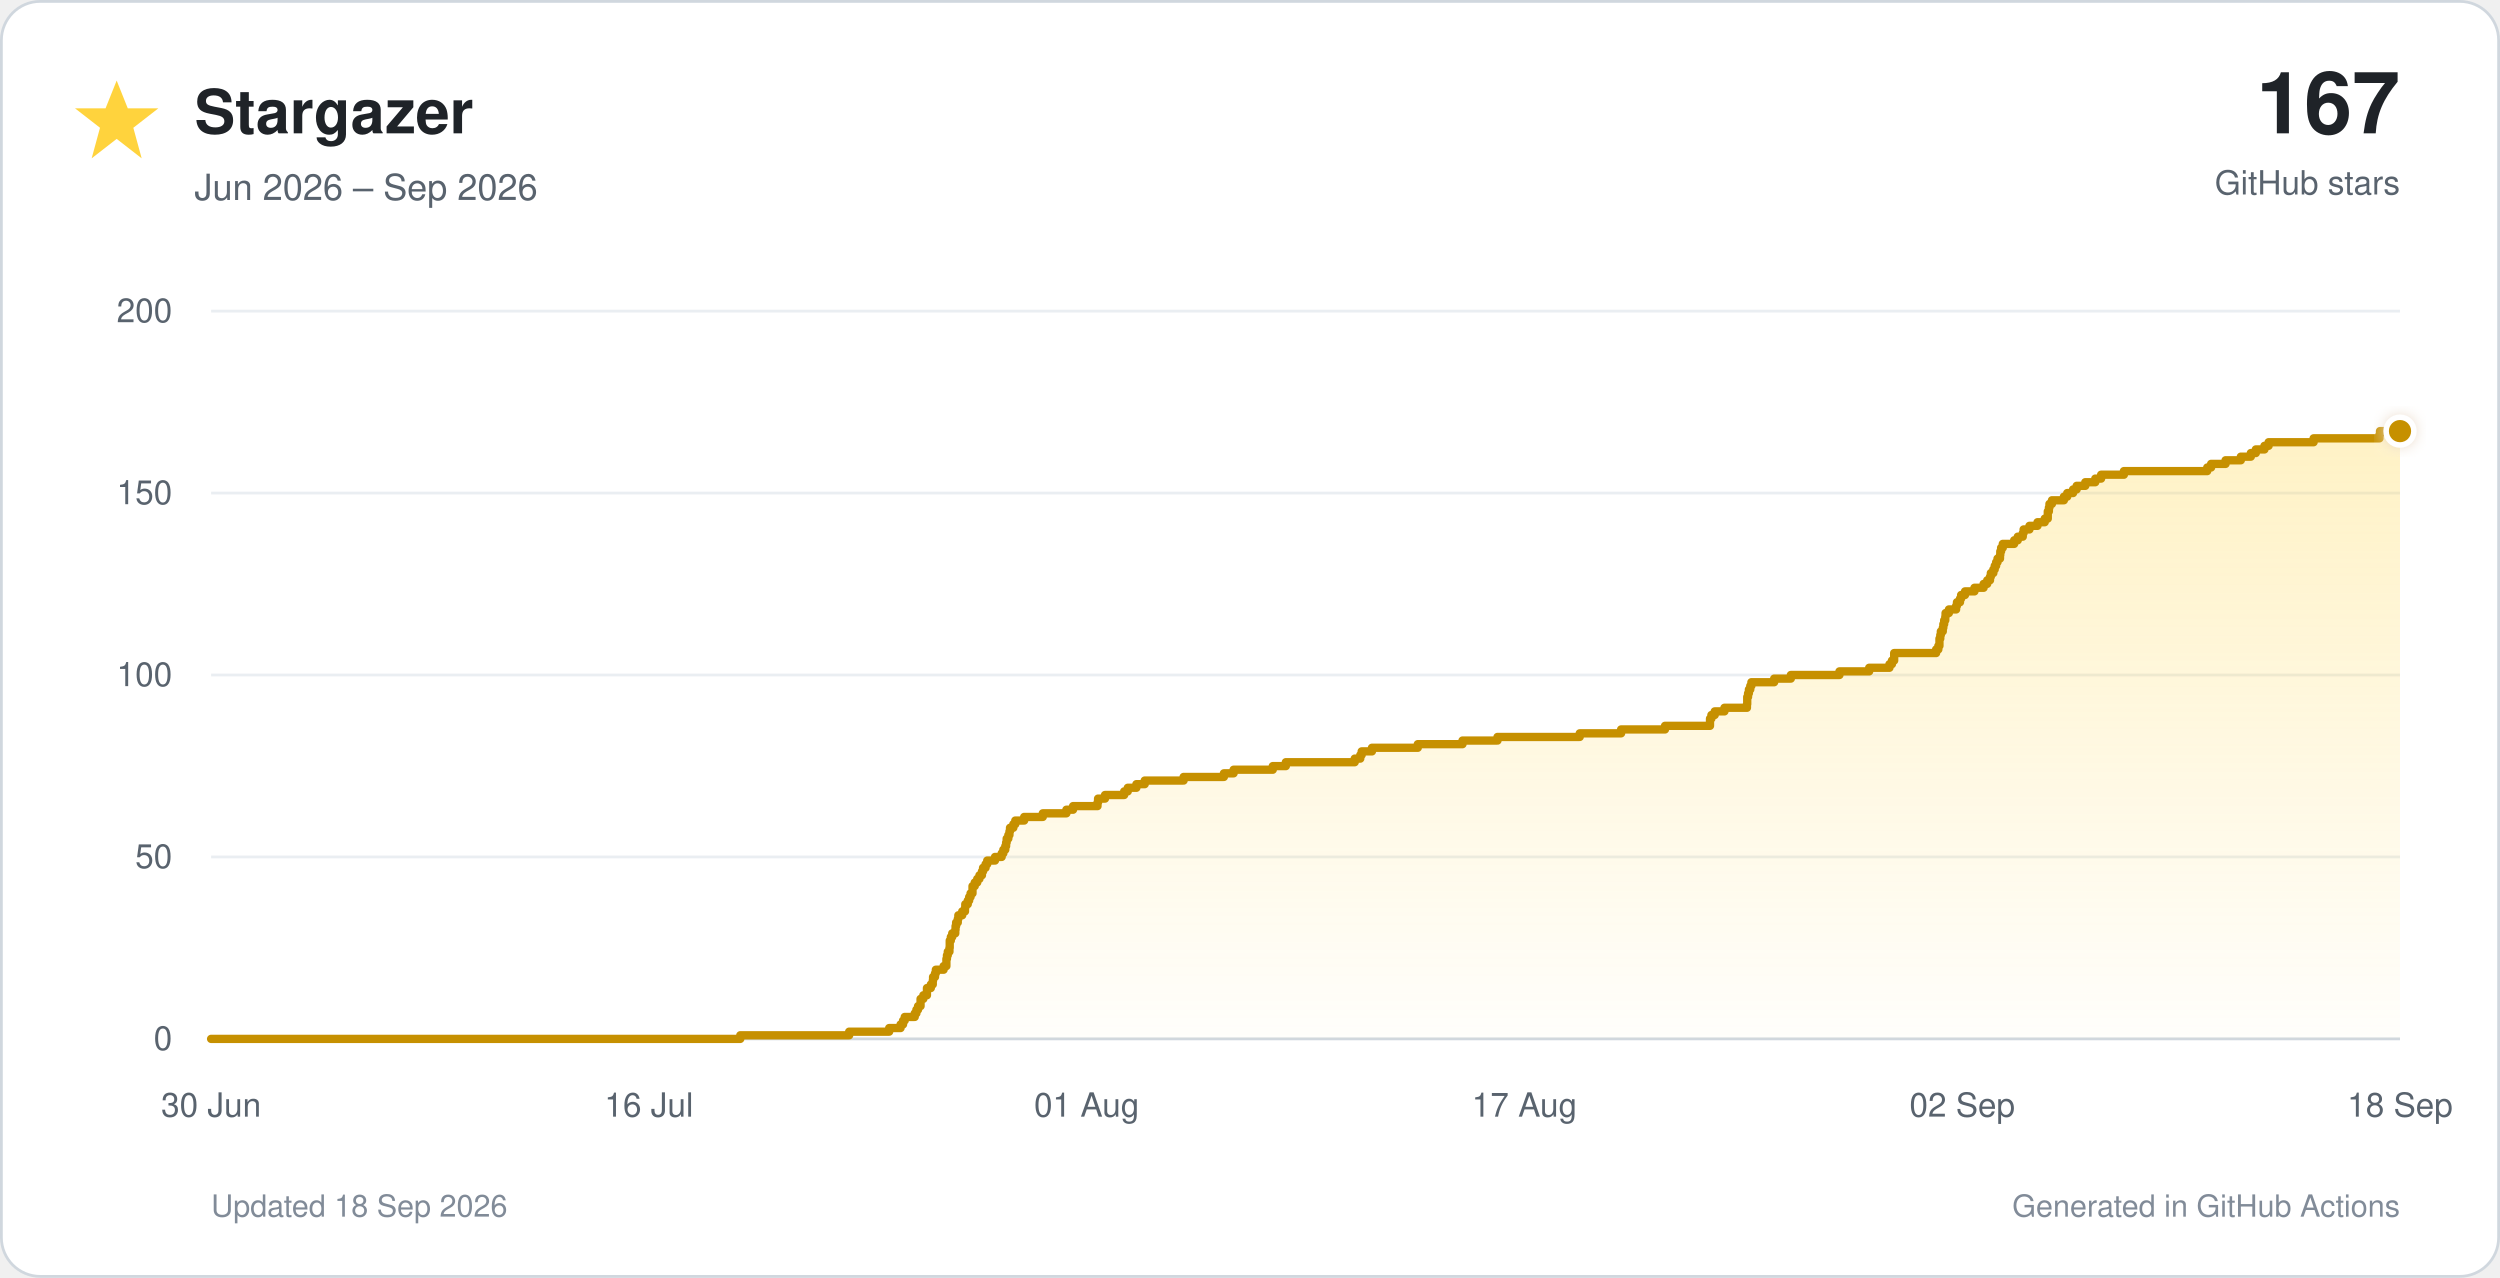
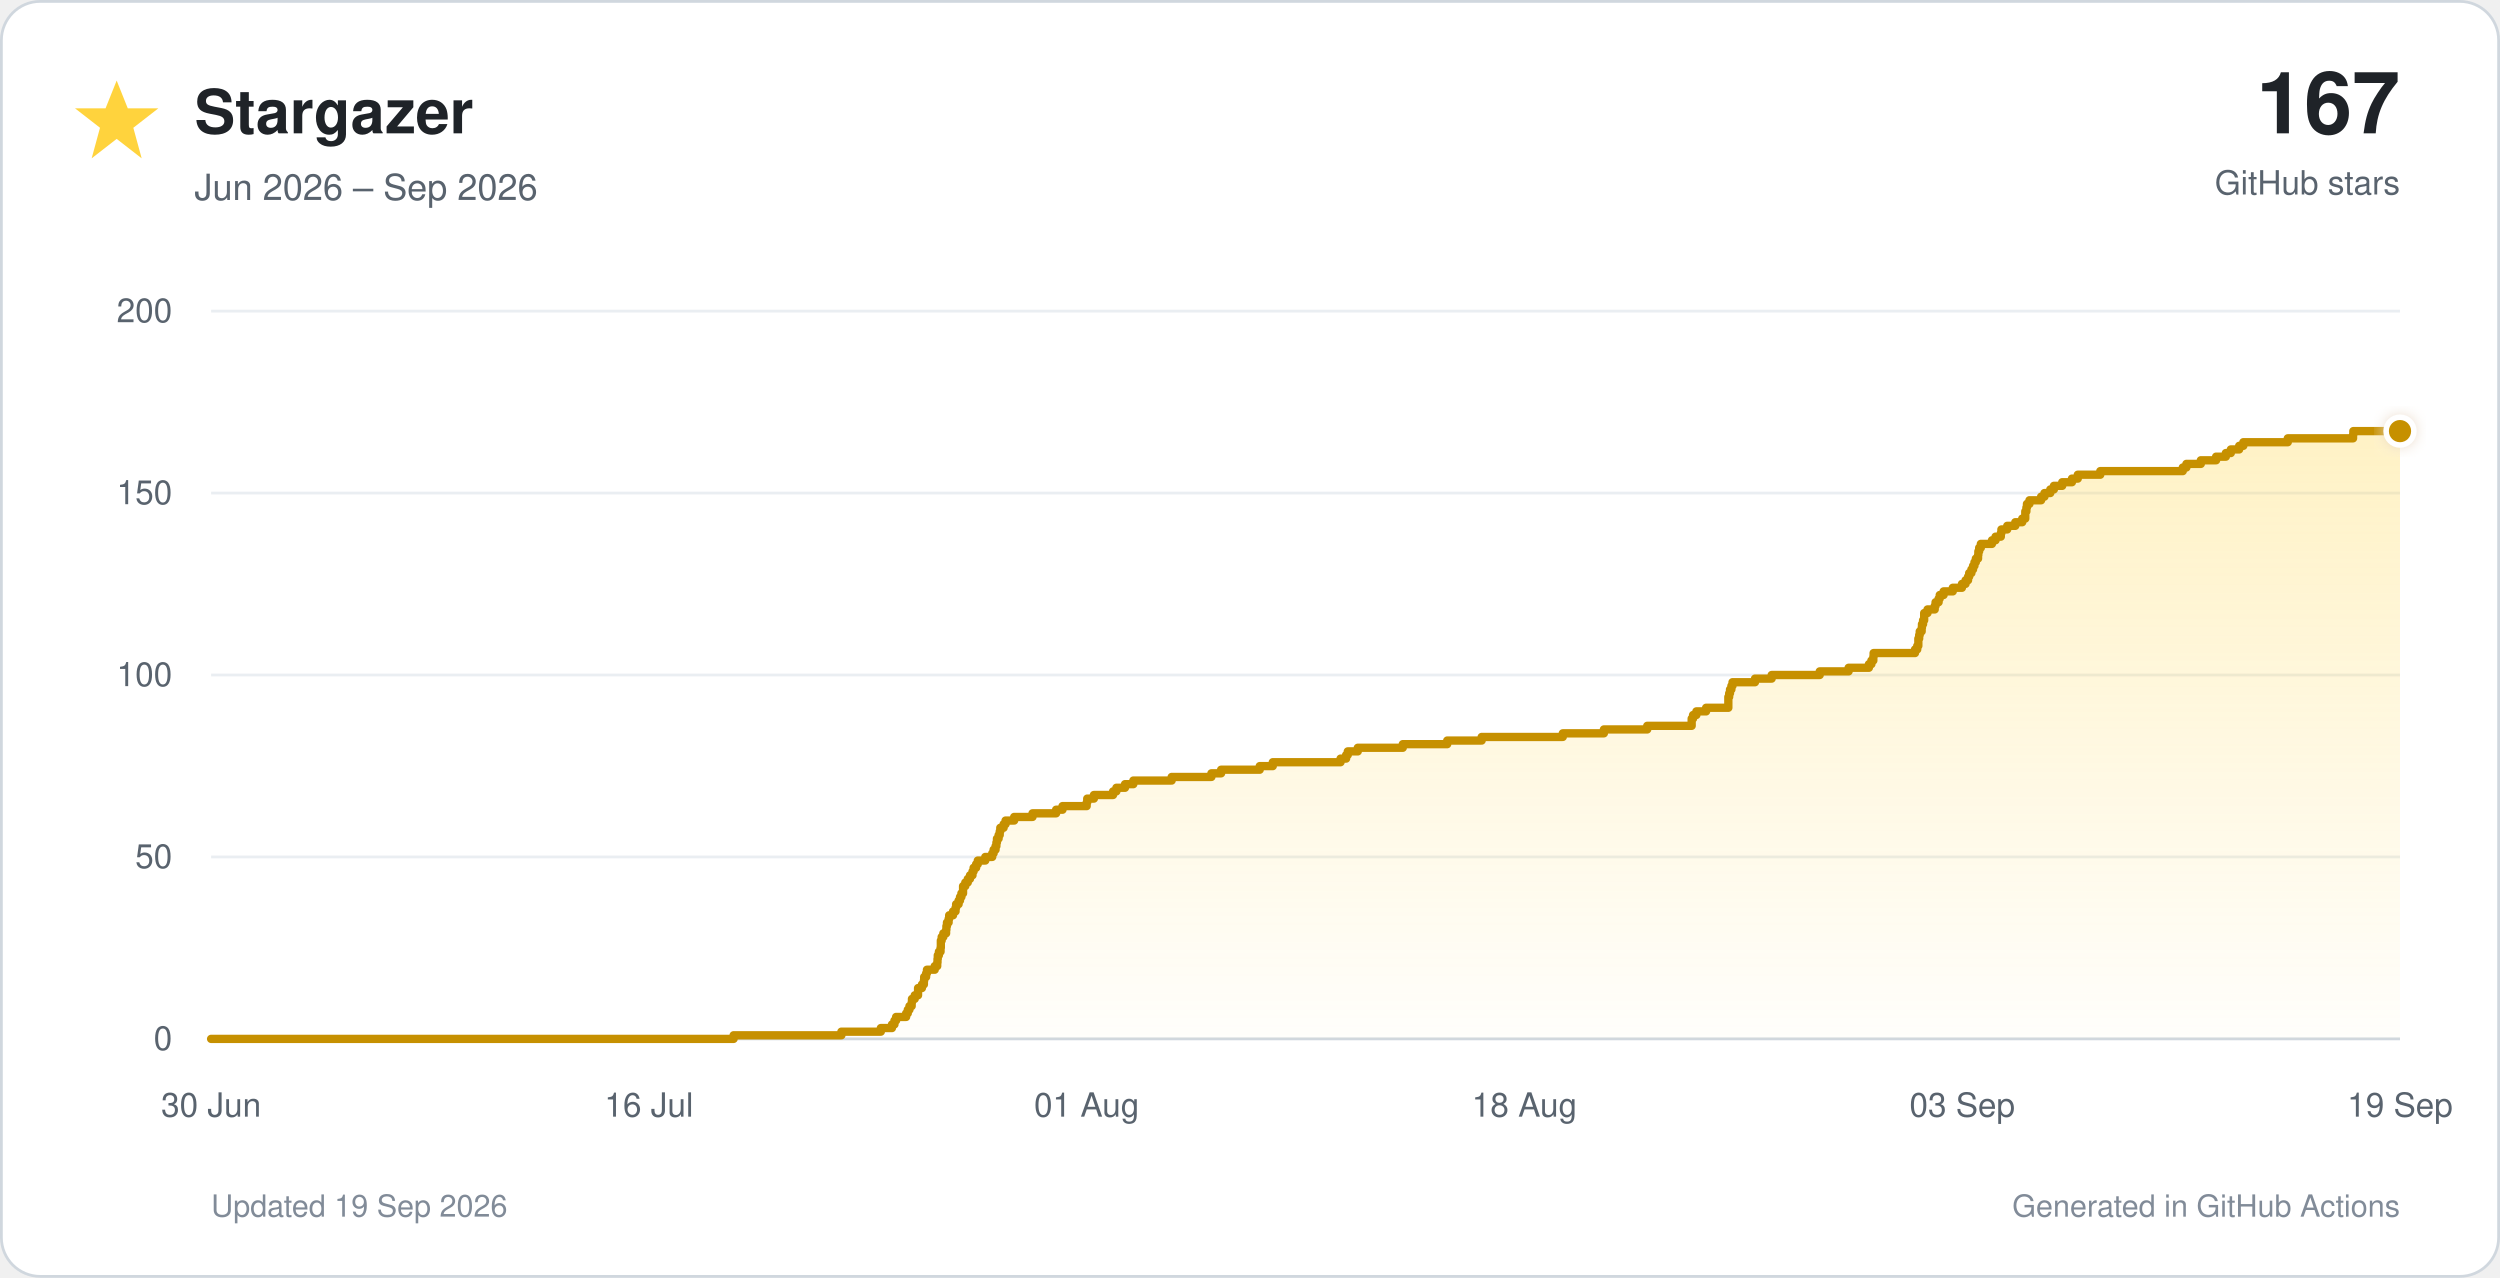
<svg xmlns="http://www.w3.org/2000/svg" viewBox="0 0 900 460" role="img">
  <defs>
    <linearGradient id="star-fill" x1="0" y1="0" x2="0" y2="1">
      <stop offset="0%" stop-color="#ffd33d" stop-opacity="0.30" />
      <stop offset="100%" stop-color="#ffd33d" stop-opacity="0.02" />
    </linearGradient>
    <filter id="glow" x="-40%" y="-40%" width="180%" height="180%">
      <feGaussianBlur stdDeviation="3" result="blur" />
      <feMerge>
        <feMergeNode in="blur" />
        <feMergeNode in="SourceGraphic" />
      </feMerge>
    </filter>
  </defs>
  <style>
    text { font-family: -apple-system, BlinkMacSystemFont, 'Segoe UI', Helvetica, Arial, sans-serif; }
    .tick { fill: #59636e; font-size: 12px; }
  </style>
  <rect x="0.5" y="0.5" width="899" height="459" rx="14" fill="#ffffff" stroke="#d0d7de" />
  <polygon points="42,29 46,39 57,39 48,46 51,57 42,50 33,57 36,46 27,39 38,39" fill="#ffd33d" />
  <text x="70" y="48" font-size="22" font-weight="700" fill="#1f2328">Stargazer</text>
  <text x="70" y="72" font-size="13" fill="#59636e">Jun 2026 – Sep 2026</text>
  <text x="864" y="48" text-anchor="end" font-size="31" font-weight="750" fill="#1f2328">167</text>
  <text x="864" y="70" text-anchor="end" font-size="12" fill="#59636e">GitHub stars</text>
  <line x1="76" y1="374.0" x2="864" y2="374.0" stroke="#d0d7de" stroke-width="1" />
  <text x="62" y="378.0" text-anchor="end" class="tick">0</text>
  <line x1="76" y1="308.5" x2="864" y2="308.5" stroke="#eaeef2" stroke-width="1" />
  <text x="62" y="312.5" text-anchor="end" class="tick">50</text>
  <line x1="76" y1="243.0" x2="864" y2="243.0" stroke="#eaeef2" stroke-width="1" />
  <text x="62" y="247.0" text-anchor="end" class="tick">100</text>
  <line x1="76" y1="177.5" x2="864" y2="177.5" stroke="#eaeef2" stroke-width="1" />
  <text x="62" y="181.5" text-anchor="end" class="tick">150</text>
  <line x1="76" y1="112.0" x2="864" y2="112.0" stroke="#eaeef2" stroke-width="1" />
  <text x="62" y="116.0" text-anchor="end" class="tick">200</text>
  <text x="76.0" y="402" text-anchor="middle" class="tick">30 Jun</text>
  <text x="233.6" y="402" text-anchor="middle" class="tick">16 Jul</text>
  <text x="391.2" y="402" text-anchor="middle" class="tick">01 Aug</text>
-   <text x="548.8" y="402" text-anchor="middle" class="tick">17 Aug</text>
-   <text x="706.4" y="402" text-anchor="middle" class="tick">02 Sep</text>
-   <text x="864.0" y="402" text-anchor="middle" class="tick">18 Sep</text>
-   <path d="M 76.0 374.0 H 266.5 V 372.7 H 305.7 V 371.4 H 320.1 V 370.1 H 324.2 V 368.8 H 325.1 V 367.4 H 325.7 V 366.1 H 329.3 V 364.8 H 329.9 V 363.5 H 330.5 V 362.2 H 331.4 V 360.9 H 331.4 V 359.6 H 332.4 V 358.3 H 333.7 V 357.0 H 333.7 V 355.7 H 335.1 V 354.4 H 335.8 V 353.0 H 335.9 V 351.7 H 336.6 V 350.4 H 336.9 V 349.1 H 339.7 V 347.8 H 340.7 V 346.5 H 340.7 V 345.2 H 340.9 V 343.9 H 341.2 V 342.6 H 341.8 V 341.2 H 341.9 V 339.9 H 341.9 V 338.6 H 342.3 V 337.3 H 342.8 V 336.0 H 343.9 V 334.7 H 344.0 V 333.4 H 344.2 V 332.1 H 344.8 V 330.8 H 345.0 V 329.5 H 346.4 V 328.1 H 347.4 V 326.8 H 347.5 V 325.5 H 348.4 V 324.2 H 348.9 V 322.9 H 349.4 V 321.6 H 350.1 V 320.3 H 350.1 V 319.0 H 350.9 V 317.7 H 351.8 V 316.4 H 352.6 V 315.1 H 353.5 V 313.7 H 353.9 V 312.4 H 354.8 V 311.1 H 355.4 V 309.8 H 358.2 V 308.5 H 360.6 V 307.2 H 361.2 V 305.9 H 361.9 V 304.6 H 362.2 V 303.3 H 362.4 V 301.9 H 363.0 V 300.6 H 363.4 V 299.3 H 363.6 V 298.0 H 364.8 V 296.7 H 365.5 V 295.4 H 368.7 V 294.1 H 375.4 V 292.8 H 383.9 V 291.5 H 386.3 V 290.2 H 395.1 V 288.9 H 395.3 V 287.5 H 397.8 V 286.2 H 404.7 V 284.9 H 406.0 V 283.6 H 409.1 V 282.3 H 412.1 V 281.0 H 426.1 V 279.7 H 440.6 V 278.4 H 444.1 V 277.1 H 458.2 V 275.8 H 462.9 V 274.4 H 487.7 V 273.1 H 489.7 V 271.8 H 490.2 V 270.5 H 493.9 V 269.2 H 510.4 V 267.9 H 526.5 V 266.6 H 539.1 V 265.3 H 568.7 V 264.0 H 583.6 V 262.6 H 599.4 V 261.3 H 615.6 V 260.0 H 615.6 V 258.7 H 616.1 V 257.4 H 617.3 V 256.1 H 620.8 V 254.8 H 628.9 V 253.5 H 629.0 V 252.2 H 629.0 V 250.9 H 629.3 V 249.6 H 629.6 V 248.2 H 630.1 V 246.9 H 630.5 V 245.6 H 638.7 V 244.3 H 644.7 V 243.0 H 662.2 V 241.7 H 672.9 V 240.4 H 680.2 V 239.1 H 681.1 V 237.8 H 681.9 V 236.4 H 681.9 V 235.1 H 697.0 V 233.8 H 697.8 V 232.5 H 698.2 V 231.2 H 698.2 V 229.9 H 698.5 V 228.6 H 698.7 V 227.3 H 699.4 V 226.0 H 699.6 V 224.7 H 699.9 V 223.3 H 700.3 V 222.0 H 700.4 V 220.7 H 701.6 V 219.4 H 704.2 V 218.1 H 704.5 V 216.8 H 705.6 V 215.5 H 706.0 V 214.2 H 707.4 V 212.9 H 710.8 V 211.6 H 714.1 V 210.2 H 715.4 V 208.9 H 716.4 V 207.6 H 716.7 V 206.3 H 717.6 V 205.0 H 718.1 V 203.7 H 718.6 V 202.4 H 719.1 V 201.1 H 720.0 V 199.8 H 720.1 V 198.5 H 720.4 V 197.2 H 721.0 V 195.8 H 725.1 V 194.5 H 726.4 V 193.2 H 728.2 V 191.9 H 728.5 V 190.6 H 730.6 V 189.3 H 733.5 V 188.0 H 736.1 V 186.7 H 737.2 V 185.4 H 737.2 V 184.1 H 737.6 V 182.7 H 737.8 V 181.4 H 738.7 V 180.1 H 743.0 V 178.8 H 744.2 V 177.5 H 746.3 V 176.2 H 747.6 V 174.9 H 750.7 V 173.6 H 754.3 V 172.3 H 756.4 V 170.9 H 764.6 V 169.6 H 794.6 V 168.3 H 796.0 V 167.0 H 801.2 V 165.7 H 806.7 V 164.4 H 810.3 V 163.1 H 812.1 V 161.8 H 815.2 V 160.5 H 816.7 V 159.2 H 832.9 V 157.8 H 856.6 V 156.5 H 856.8 V 155.2 H 864.0 V 374 H 76.0 Z" fill="url(#star-fill)" />
-   <path d="M 76.0 374.0 H 266.5 V 372.7 H 305.7 V 371.4 H 320.1 V 370.1 H 324.2 V 368.8 H 325.1 V 367.4 H 325.7 V 366.1 H 329.3 V 364.8 H 329.9 V 363.5 H 330.5 V 362.2 H 331.4 V 360.9 H 331.4 V 359.6 H 332.4 V 358.3 H 333.7 V 357.0 H 333.7 V 355.7 H 335.1 V 354.4 H 335.8 V 353.0 H 335.9 V 351.7 H 336.6 V 350.4 H 336.9 V 349.1 H 339.7 V 347.8 H 340.7 V 346.5 H 340.7 V 345.2 H 340.9 V 343.9 H 341.2 V 342.6 H 341.8 V 341.2 H 341.9 V 339.9 H 341.9 V 338.6 H 342.3 V 337.3 H 342.8 V 336.0 H 343.9 V 334.7 H 344.0 V 333.4 H 344.2 V 332.1 H 344.8 V 330.8 H 345.0 V 329.5 H 346.4 V 328.1 H 347.4 V 326.8 H 347.5 V 325.5 H 348.4 V 324.2 H 348.9 V 322.9 H 349.4 V 321.6 H 350.1 V 320.3 H 350.1 V 319.0 H 350.9 V 317.7 H 351.8 V 316.4 H 352.6 V 315.1 H 353.5 V 313.7 H 353.9 V 312.4 H 354.8 V 311.1 H 355.4 V 309.8 H 358.2 V 308.5 H 360.6 V 307.2 H 361.2 V 305.9 H 361.9 V 304.6 H 362.2 V 303.3 H 362.4 V 301.9 H 363.0 V 300.6 H 363.4 V 299.3 H 363.6 V 298.0 H 364.8 V 296.7 H 365.5 V 295.4 H 368.7 V 294.1 H 375.4 V 292.8 H 383.9 V 291.5 H 386.3 V 290.2 H 395.1 V 288.9 H 395.3 V 287.5 H 397.8 V 286.2 H 404.7 V 284.9 H 406.0 V 283.6 H 409.1 V 282.3 H 412.1 V 281.0 H 426.1 V 279.7 H 440.6 V 278.4 H 444.1 V 277.1 H 458.2 V 275.8 H 462.9 V 274.4 H 487.7 V 273.1 H 489.7 V 271.8 H 490.2 V 270.5 H 493.9 V 269.2 H 510.4 V 267.9 H 526.5 V 266.6 H 539.1 V 265.3 H 568.7 V 264.0 H 583.6 V 262.6 H 599.4 V 261.3 H 615.6 V 260.0 H 615.6 V 258.7 H 616.1 V 257.4 H 617.3 V 256.1 H 620.8 V 254.8 H 628.9 V 253.5 H 629.0 V 252.2 H 629.0 V 250.9 H 629.3 V 249.6 H 629.6 V 248.2 H 630.1 V 246.9 H 630.5 V 245.6 H 638.7 V 244.3 H 644.7 V 243.0 H 662.2 V 241.7 H 672.9 V 240.4 H 680.2 V 239.1 H 681.1 V 237.8 H 681.9 V 236.4 H 681.9 V 235.1 H 697.0 V 233.8 H 697.8 V 232.5 H 698.2 V 231.2 H 698.2 V 229.9 H 698.5 V 228.6 H 698.7 V 227.3 H 699.4 V 226.0 H 699.6 V 224.7 H 699.9 V 223.3 H 700.3 V 222.0 H 700.4 V 220.7 H 701.6 V 219.4 H 704.2 V 218.1 H 704.5 V 216.8 H 705.6 V 215.5 H 706.0 V 214.2 H 707.4 V 212.9 H 710.8 V 211.6 H 714.1 V 210.2 H 715.4 V 208.9 H 716.4 V 207.6 H 716.7 V 206.3 H 717.6 V 205.0 H 718.1 V 203.7 H 718.6 V 202.4 H 719.1 V 201.1 H 720.0 V 199.8 H 720.1 V 198.5 H 720.4 V 197.2 H 721.0 V 195.8 H 725.1 V 194.5 H 726.4 V 193.2 H 728.2 V 191.9 H 728.5 V 190.6 H 730.6 V 189.3 H 733.5 V 188.0 H 736.1 V 186.7 H 737.2 V 185.4 H 737.2 V 184.1 H 737.6 V 182.7 H 737.8 V 181.4 H 738.7 V 180.1 H 743.0 V 178.8 H 744.2 V 177.5 H 746.3 V 176.2 H 747.6 V 174.9 H 750.7 V 173.6 H 754.3 V 172.3 H 756.4 V 170.9 H 764.6 V 169.6 H 794.6 V 168.3 H 796.0 V 167.0 H 801.2 V 165.7 H 806.7 V 164.4 H 810.3 V 163.1 H 812.1 V 161.8 H 815.2 V 160.5 H 816.7 V 159.2 H 832.9 V 157.8 H 856.6 V 156.5 H 856.8 V 155.2 H 864.0" fill="none" stroke="#c69000" stroke-width="3" stroke-linecap="round" stroke-linejoin="round" />
+   <text x="548.8" y="402" text-anchor="middle" class="tick">18 Aug</text>
+   <text x="706.4" y="402" text-anchor="middle" class="tick">03 Sep</text>
+   <text x="864.0" y="402" text-anchor="middle" class="tick">19 Sep</text>
+   <path d="M 76.0 374.0 H 264.1 V 372.7 H 302.9 V 371.4 H 317.1 V 370.1 H 321.1 V 368.8 H 322.0 V 367.4 H 322.6 V 366.1 H 326.2 V 364.8 H 326.8 V 363.5 H 327.4 V 362.2 H 328.2 V 360.9 H 328.3 V 359.6 H 329.3 V 358.3 H 330.5 V 357.0 H 330.5 V 355.7 H 331.9 V 354.4 H 332.6 V 353.0 H 332.7 V 351.7 H 333.4 V 350.4 H 333.7 V 349.1 H 336.5 V 347.8 H 337.4 V 346.5 H 337.5 V 345.2 H 337.6 V 343.9 H 338.0 V 342.6 H 338.6 V 341.2 H 338.7 V 339.9 H 338.7 V 338.6 H 339.0 V 337.3 H 339.6 V 336.0 H 340.6 V 334.7 H 340.7 V 333.4 H 340.9 V 332.1 H 341.5 V 330.8 H 341.7 V 329.5 H 343.1 V 328.1 H 344.0 V 326.8 H 344.2 V 325.5 H 345.1 V 324.2 H 345.6 V 322.9 H 346.1 V 321.6 H 346.7 V 320.3 H 346.7 V 319.0 H 347.5 V 317.7 H 348.4 V 316.4 H 349.2 V 315.1 H 350.1 V 313.7 H 350.5 V 312.4 H 351.4 V 311.1 H 352.0 V 309.8 H 354.7 V 308.5 H 357.2 V 307.2 H 357.7 V 305.9 H 358.4 V 304.6 H 358.7 V 303.3 H 358.9 V 301.9 H 359.5 V 300.6 H 359.9 V 299.3 H 360.1 V 298.0 H 361.3 V 296.7 H 362.0 V 295.4 H 365.1 V 294.1 H 371.7 V 292.8 H 380.2 V 291.5 H 382.5 V 290.2 H 391.2 V 288.9 H 391.4 V 287.5 H 393.8 V 286.2 H 400.7 V 284.9 H 401.9 V 283.6 H 405.0 V 282.3 H 408.0 V 281.0 H 421.8 V 279.7 H 436.1 V 278.4 H 439.6 V 277.1 H 453.5 V 275.8 H 458.2 V 274.4 H 482.6 V 273.1 H 484.6 V 271.8 H 485.2 V 270.5 H 488.8 V 269.2 H 505.0 V 267.9 H 521.0 V 266.6 H 533.4 V 265.3 H 562.6 V 264.0 H 577.4 V 262.6 H 593.0 V 261.3 H 609.0 V 260.0 H 609.0 V 258.7 H 609.5 V 257.4 H 610.7 V 256.1 H 614.2 V 254.8 H 622.2 V 253.5 H 622.2 V 252.2 H 622.2 V 250.9 H 622.5 V 249.6 H 622.8 V 248.2 H 623.3 V 246.9 H 623.7 V 245.6 H 631.8 V 244.3 H 637.8 V 243.0 H 655.1 V 241.7 H 665.5 V 240.4 H 672.8 V 239.1 H 673.7 V 237.8 H 674.4 V 236.4 H 674.5 V 235.1 H 689.4 V 233.8 H 690.2 V 232.5 H 690.6 V 231.2 H 690.6 V 229.9 H 690.9 V 228.6 H 691.1 V 227.3 H 691.8 V 226.0 H 691.9 V 224.7 H 692.3 V 223.3 H 692.7 V 222.0 H 692.7 V 220.7 H 693.9 V 219.4 H 696.5 V 218.1 H 696.8 V 216.8 H 697.9 V 215.5 H 698.3 V 214.2 H 699.7 V 212.9 H 703.0 V 211.6 H 706.3 V 210.2 H 707.6 V 208.9 H 708.5 V 207.6 H 708.9 V 206.3 H 709.7 V 205.0 H 710.3 V 203.7 H 710.8 V 202.4 H 711.3 V 201.1 H 712.1 V 199.8 H 712.2 V 198.5 H 712.5 V 197.2 H 713.1 V 195.8 H 717.1 V 194.5 H 718.4 V 193.2 H 720.3 V 191.9 H 720.5 V 190.6 H 722.6 V 189.3 H 725.5 V 188.0 H 728.0 V 186.7 H 729.1 V 185.4 H 729.1 V 184.1 H 729.5 V 182.7 H 729.7 V 181.4 H 730.6 V 180.1 H 734.8 V 178.8 H 736.0 V 177.5 H 738.1 V 176.2 H 739.4 V 174.9 H 742.4 V 173.6 H 745.9 V 172.3 H 748.0 V 170.9 H 756.1 V 169.6 H 785.8 V 168.3 H 787.1 V 167.0 H 792.3 V 165.7 H 797.8 V 164.4 H 801.3 V 163.1 H 803.1 V 161.8 H 806.1 V 160.5 H 807.6 V 159.2 H 823.6 V 157.8 H 847.1 V 156.5 H 847.2 V 155.2 H 864.0 V 374 H 76.0 Z" fill="url(#star-fill)" />
+   <path d="M 76.0 374.0 H 264.1 V 372.7 H 302.9 V 371.4 H 317.1 V 370.1 H 321.1 V 368.8 H 322.0 V 367.4 H 322.6 V 366.1 H 326.2 V 364.8 H 326.8 V 363.5 H 327.4 V 362.2 H 328.2 V 360.9 H 328.3 V 359.6 H 329.3 V 358.3 H 330.5 V 357.0 H 330.5 V 355.7 H 331.9 V 354.4 H 332.6 V 353.0 H 332.7 V 351.7 H 333.4 V 350.4 H 333.7 V 349.1 H 336.5 V 347.8 H 337.4 V 346.5 H 337.5 V 345.2 H 337.6 V 343.9 H 338.0 V 342.6 H 338.6 V 341.2 H 338.7 V 339.9 H 338.7 V 338.6 H 339.0 V 337.3 H 339.6 V 336.0 H 340.6 V 334.7 H 340.7 V 333.4 H 340.9 V 332.1 H 341.5 V 330.8 H 341.7 V 329.5 H 343.1 V 328.1 H 344.0 V 326.8 H 344.2 V 325.5 H 345.1 V 324.2 H 345.6 V 322.9 H 346.1 V 321.6 H 346.7 V 320.3 H 346.7 V 319.0 H 347.5 V 317.7 H 348.4 V 316.4 H 349.2 V 315.1 H 350.1 V 313.7 H 350.5 V 312.4 H 351.4 V 311.1 H 352.0 V 309.8 H 354.7 V 308.5 H 357.2 V 307.2 H 357.7 V 305.9 H 358.4 V 304.6 H 358.7 V 303.3 H 358.9 V 301.9 H 359.5 V 300.6 H 359.9 V 299.3 H 360.1 V 298.0 H 361.3 V 296.7 H 362.0 V 295.4 H 365.1 V 294.1 H 371.7 V 292.8 H 380.2 V 291.5 H 382.5 V 290.2 H 391.2 V 288.9 H 391.4 V 287.5 H 393.8 V 286.2 H 400.7 V 284.9 H 401.9 V 283.6 H 405.0 V 282.3 H 408.0 V 281.0 H 421.8 V 279.7 H 436.1 V 278.4 H 439.6 V 277.1 H 453.5 V 275.8 H 458.2 V 274.4 H 482.6 V 273.1 H 484.6 V 271.8 H 485.2 V 270.5 H 488.8 V 269.2 H 505.0 V 267.9 H 521.0 V 266.6 H 533.4 V 265.3 H 562.6 V 264.0 H 577.4 V 262.6 H 593.0 V 261.3 H 609.0 V 260.0 H 609.0 V 258.7 H 609.5 V 257.4 H 610.7 V 256.1 H 614.2 V 254.8 H 622.2 V 253.5 H 622.2 V 252.2 H 622.2 V 250.9 H 622.5 V 249.6 H 622.8 V 248.2 H 623.3 V 246.9 H 623.7 V 245.6 H 631.8 V 244.3 H 637.8 V 243.0 H 655.1 V 241.7 H 665.5 V 240.4 H 672.8 V 239.1 H 673.7 V 237.8 H 674.4 V 236.4 H 674.5 V 235.1 H 689.4 V 233.8 H 690.2 V 232.5 H 690.6 V 231.2 H 690.6 V 229.9 H 690.9 V 228.6 H 691.1 V 227.3 H 691.8 V 226.0 H 691.9 V 224.7 H 692.3 V 223.3 H 692.7 V 222.0 H 692.7 V 220.7 H 693.9 V 219.4 H 696.5 V 218.1 H 696.8 V 216.8 H 697.9 V 215.5 H 698.3 V 214.2 H 699.7 V 212.9 H 703.0 V 211.6 H 706.3 V 210.2 H 707.6 V 208.9 H 708.5 V 207.6 H 708.9 V 206.3 H 709.7 V 205.0 H 710.3 V 203.7 H 710.8 V 202.4 H 711.3 V 201.1 H 712.1 V 199.8 H 712.2 V 198.5 H 712.5 V 197.2 H 713.1 V 195.8 H 717.1 V 194.5 H 718.4 V 193.2 H 720.3 V 191.9 H 720.5 V 190.6 H 722.6 V 189.3 H 725.5 V 188.0 H 728.0 V 186.7 H 729.1 V 185.4 H 729.1 V 184.1 H 729.5 V 182.7 H 729.7 V 181.4 H 730.6 V 180.1 H 734.8 V 178.8 H 736.0 V 177.5 H 738.1 V 176.2 H 739.4 V 174.9 H 742.4 V 173.6 H 745.9 V 172.3 H 748.0 V 170.9 H 756.1 V 169.6 H 785.8 V 168.3 H 787.1 V 167.0 H 792.3 V 165.7 H 797.8 V 164.4 H 801.3 V 163.1 H 803.1 V 161.8 H 806.1 V 160.5 H 807.6 V 159.2 H 823.6 V 157.8 H 847.1 V 156.5 H 847.2 V 155.2 H 864.0" fill="none" stroke="#c69000" stroke-width="3" stroke-linecap="round" stroke-linejoin="round" />
  <circle cx="864.0" cy="155.2" r="5" fill="#c69000" stroke="#ffffff" stroke-width="2" filter="url(#glow)" />
-   <text x="76" y="438" font-size="11" fill="#818b98">Updated 18 Sep 2026</text>
+   <text x="76" y="438" font-size="11" fill="#818b98">Updated 19 Sep 2026</text>
  <text x="864" y="438" text-anchor="end" font-size="11" fill="#818b98">Generated in GitHub Actions</text>
</svg>
